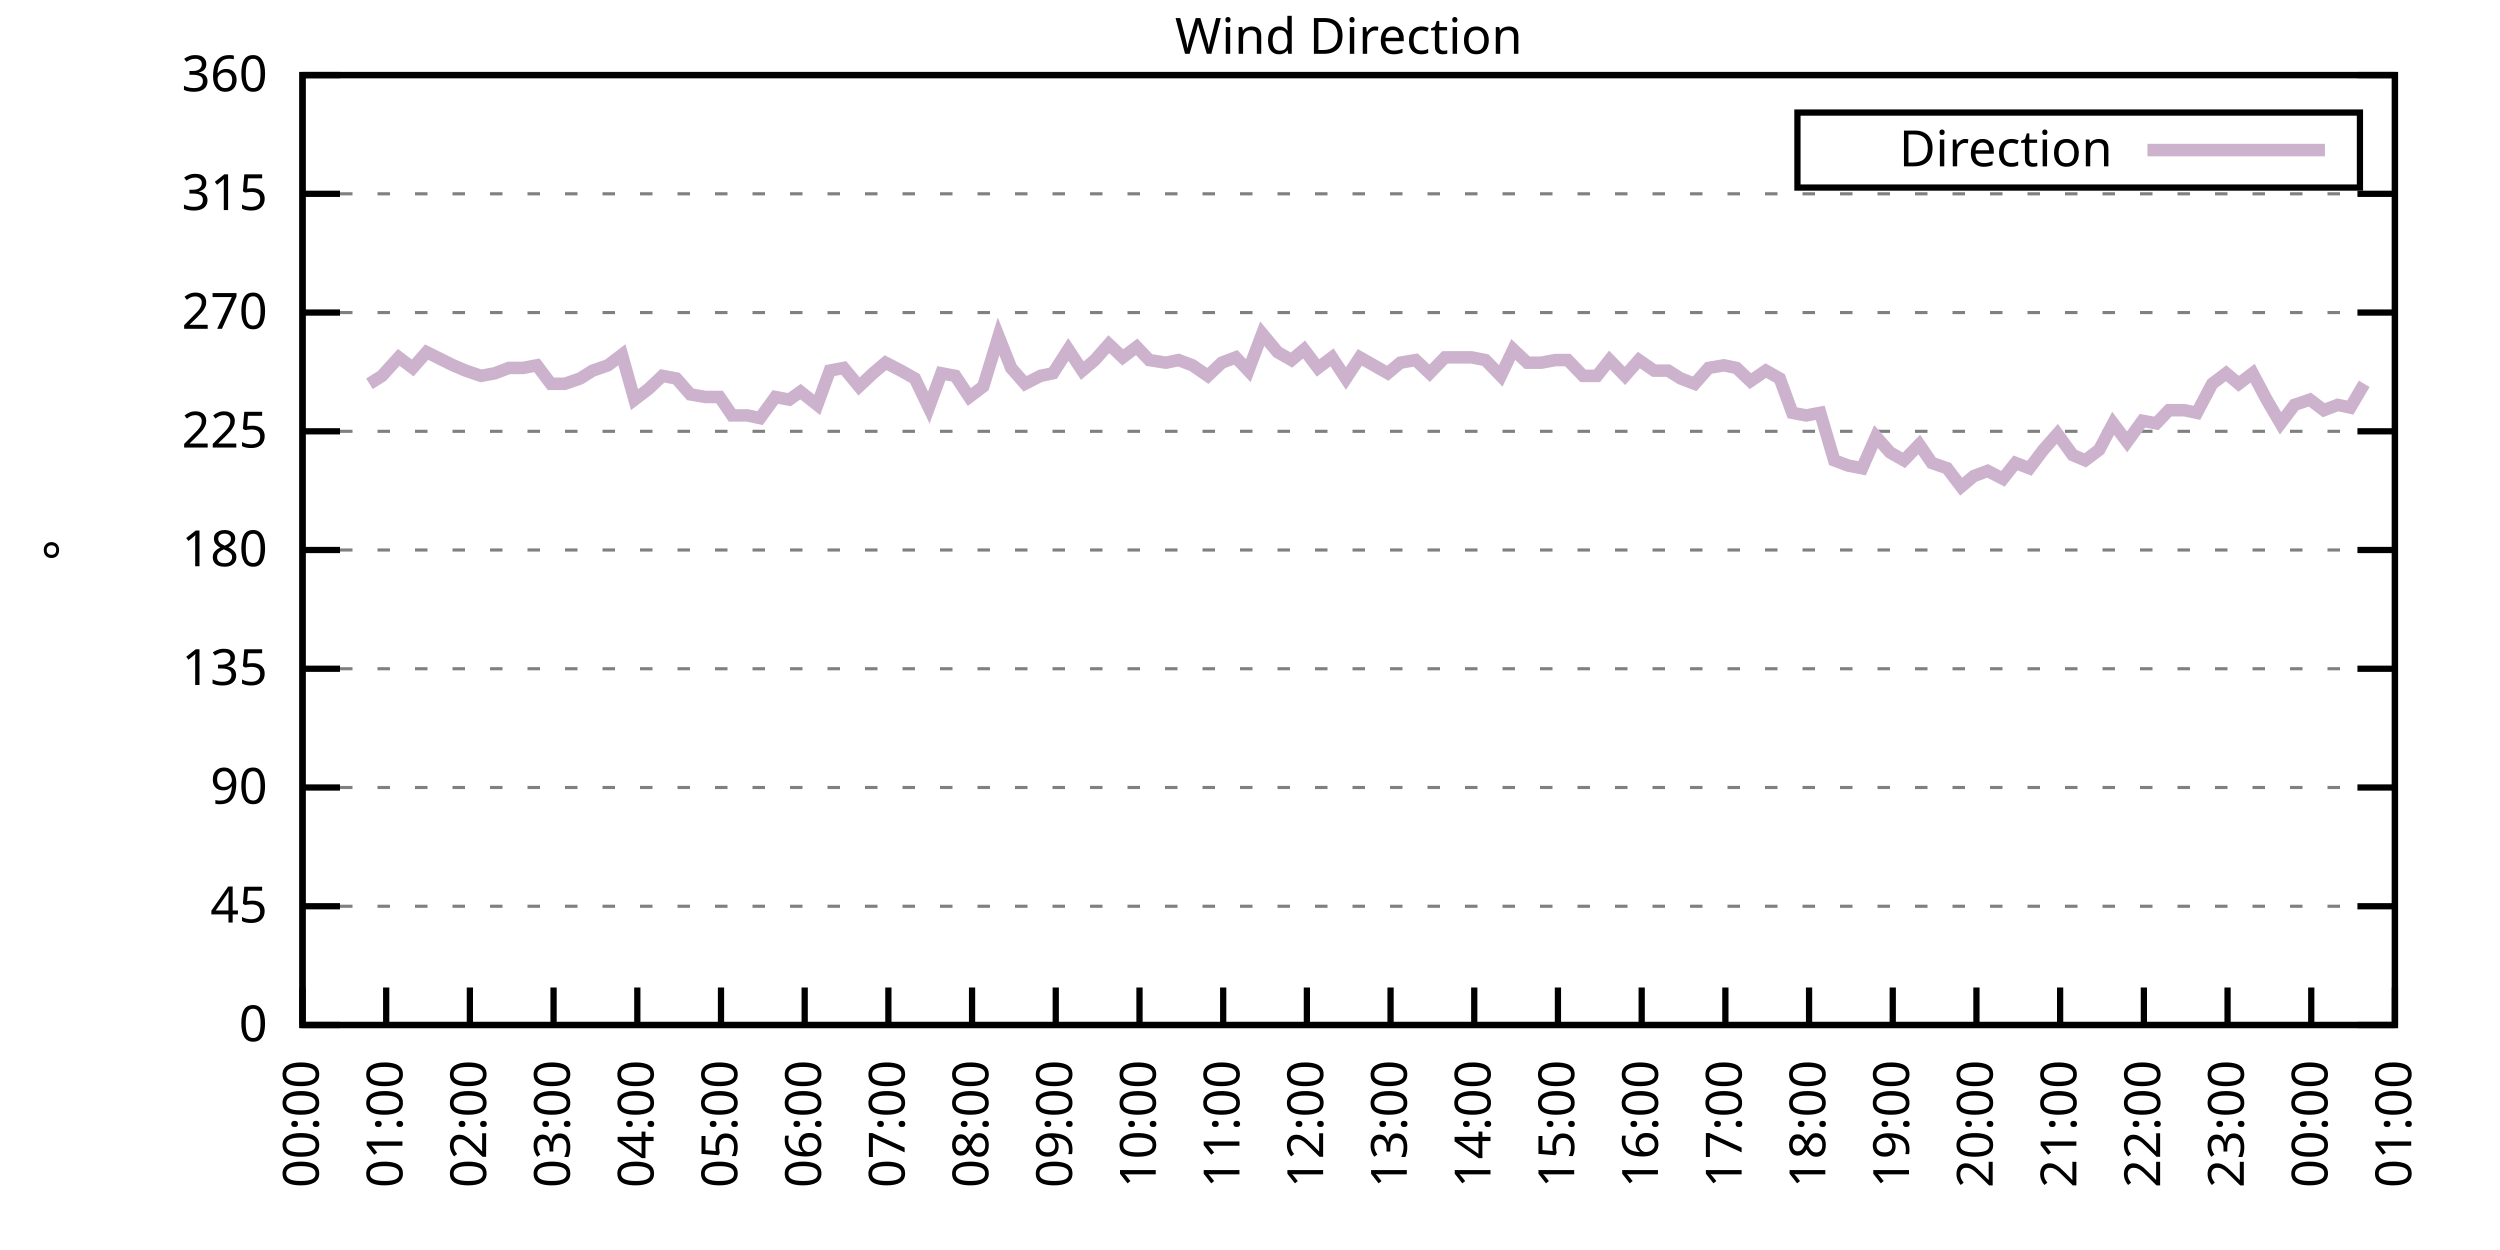
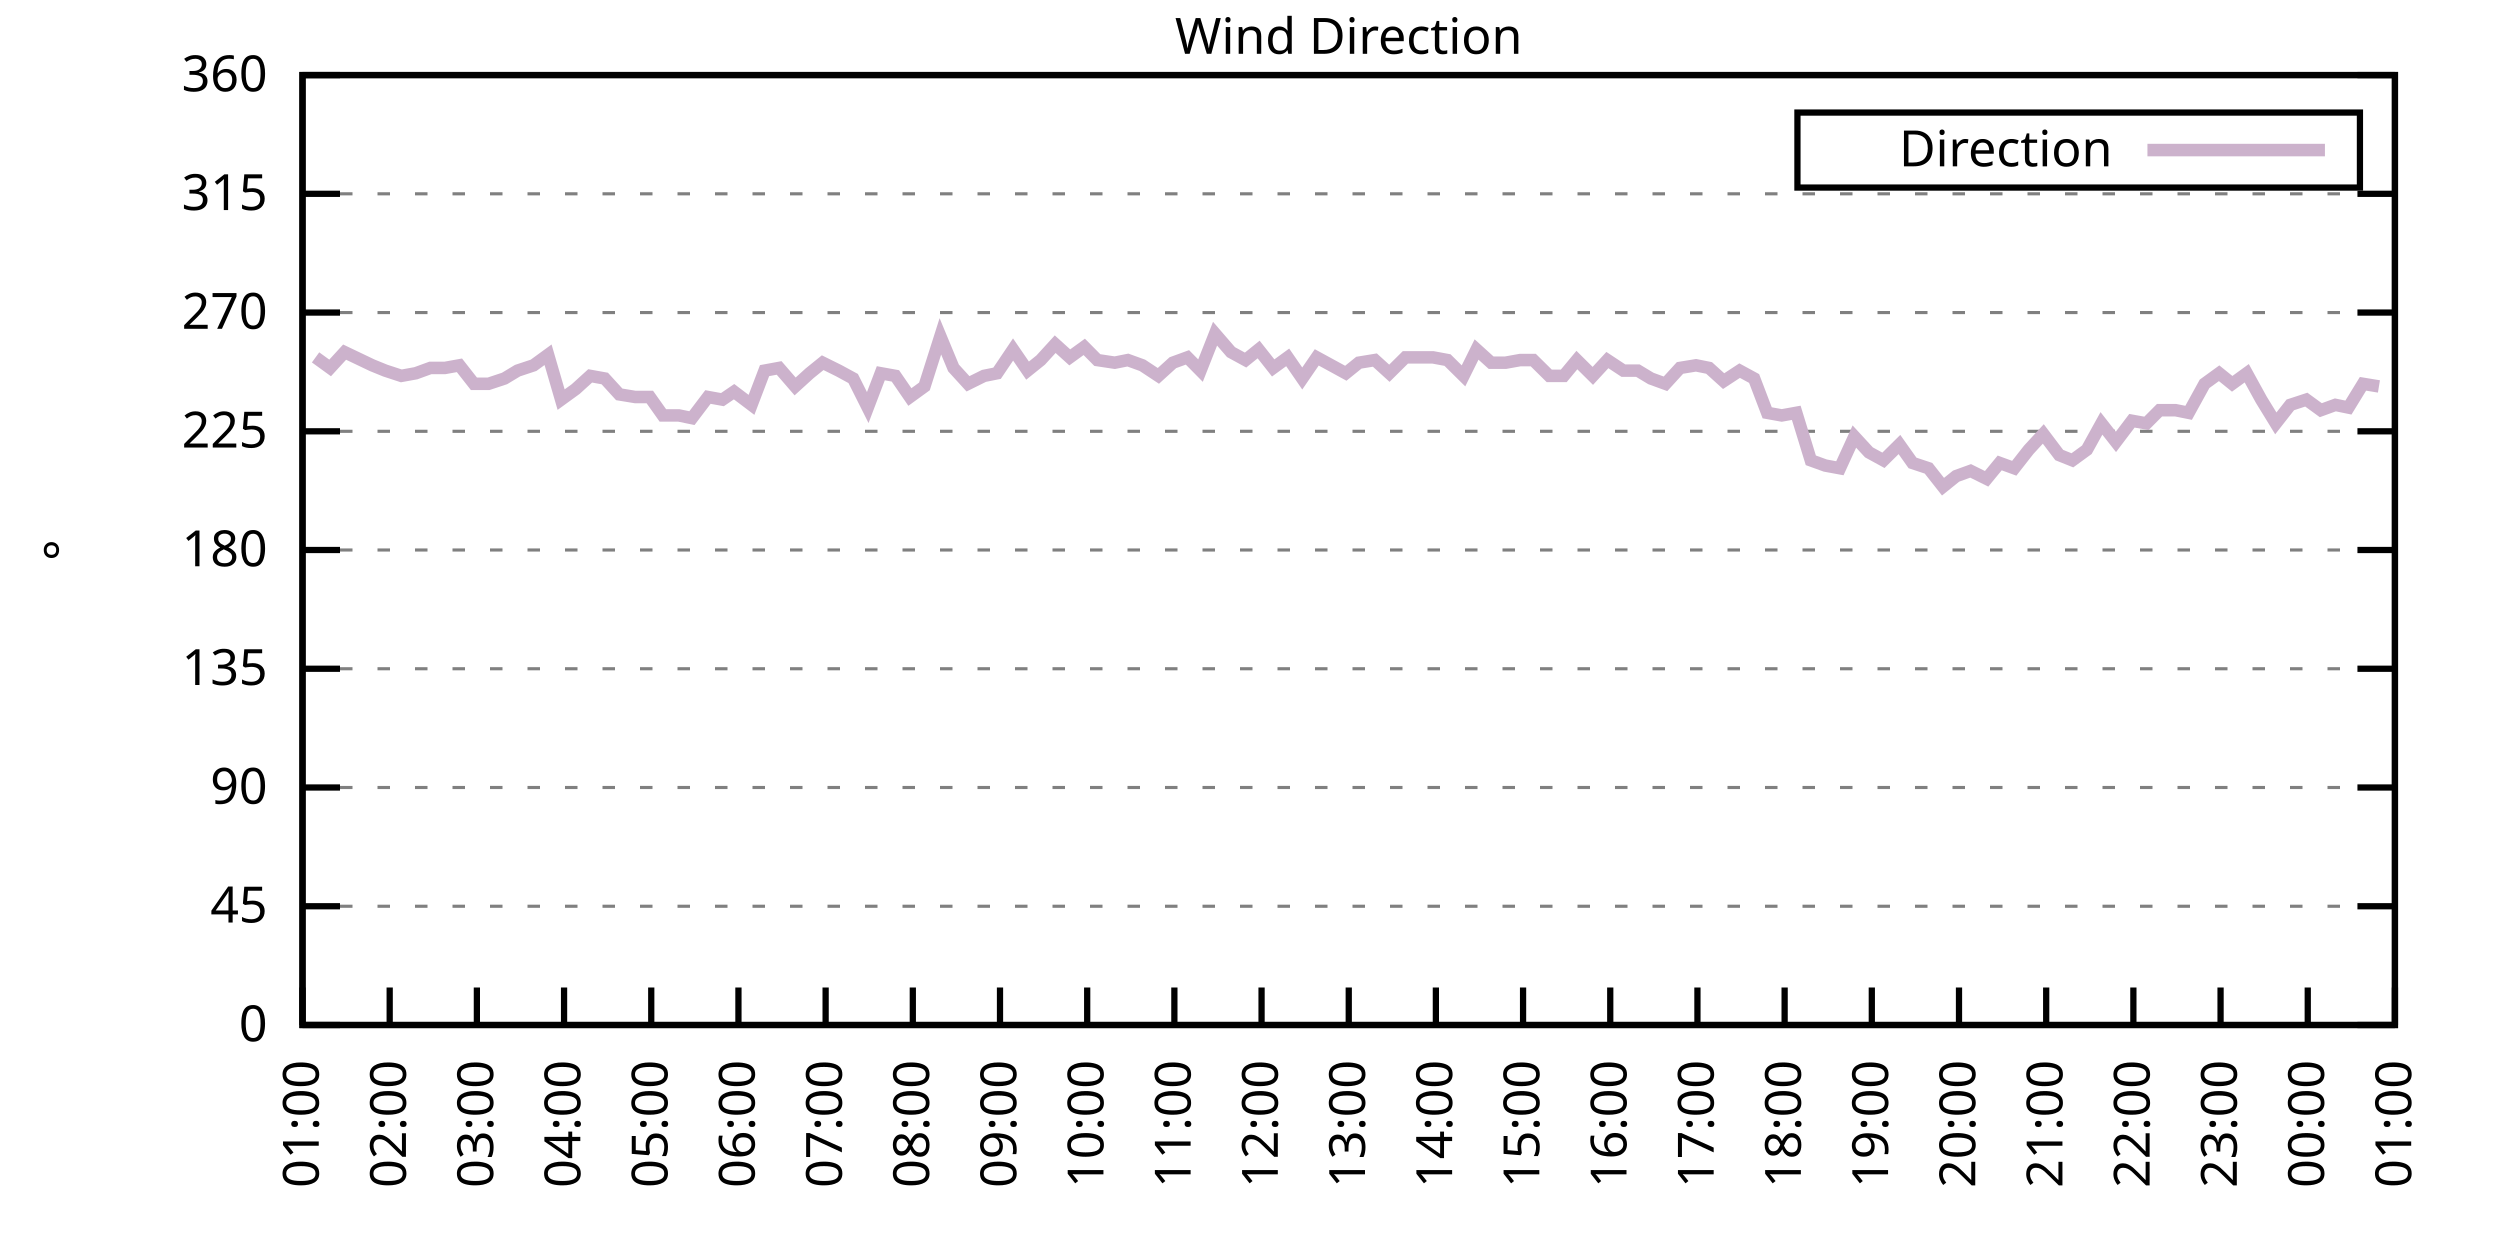
<svg xmlns="http://www.w3.org/2000/svg" xmlns:xlink="http://www.w3.org/1999/xlink" width="400" height="200" viewBox="0 0 400 200">
  <g id="gnuplot_canvas">
    <rect x="0" y="0" width="400" height="200" fill="none" />
    <defs>
      <circle id="gpDot" r="0.5" stroke-width="0.5" stroke="currentColor" />
      <path id="gpPt0" stroke-width="0.333" stroke="currentColor" d="M-1,0 h2 M0,-1 v2" />
      <path id="gpPt1" stroke-width="0.333" stroke="currentColor" d="M-1,-1 L1,1 M1,-1 L-1,1" />
      <path id="gpPt2" stroke-width="0.333" stroke="currentColor" d="M-1,0 L1,0 M0,-1 L0,1 M-1,-1 L1,1 M-1,1 L1,-1" />
      <rect id="gpPt3" stroke-width="0.333" stroke="currentColor" x="-1" y="-1" width="2" height="2" />
      <rect id="gpPt4" stroke-width="0.333" stroke="currentColor" fill="currentColor" x="-1" y="-1" width="2" height="2" />
      <circle id="gpPt5" stroke-width="0.333" stroke="currentColor" cx="0" cy="0" r="1" />
      <use xlink:href="#gpPt5" id="gpPt6" fill="currentColor" stroke="none" />
      <path id="gpPt7" stroke-width="0.333" stroke="currentColor" d="M0,-1.33 L-1.33,0.67 L1.33,0.67 z" />
      <use xlink:href="#gpPt7" id="gpPt8" fill="currentColor" stroke="none" />
      <use xlink:href="#gpPt7" id="gpPt9" stroke="currentColor" transform="rotate(180)" />
      <use xlink:href="#gpPt9" id="gpPt10" fill="currentColor" stroke="none" />
      <use xlink:href="#gpPt3" id="gpPt11" stroke="currentColor" transform="rotate(45)" />
      <use xlink:href="#gpPt11" id="gpPt12" fill="currentColor" stroke="none" />
      <path id="gpPt13" stroke-width="0.333" stroke="currentColor" d="M0,1.330 L1.265,0.411 L0.782,-1.067 L-0.782,-1.076 L-1.265,0.411 z" />
      <use xlink:href="#gpPt13" id="gpPt14" fill="currentColor" stroke="none" />
      <filter id="textbox" filterUnits="objectBoundingBox" x="0" y="0" height="1" width="1">
        <feFlood flood-color="white" flood-opacity="1" result="bgnd" />
        <feComposite in="SourceGraphic" in2="bgnd" operator="atop" />
      </filter>
      <filter id="greybox" filterUnits="objectBoundingBox" x="0" y="0" height="1" width="1">
        <feFlood flood-color="lightgrey" flood-opacity="1" result="grey" />
        <feComposite in="SourceGraphic" in2="grey" operator="atop" />
      </filter>
    </defs>
    <g fill="none" color="white" stroke="currentColor" stroke-width="1.00" stroke-linecap="butt" stroke-linejoin="miter">
</g>
    <g fill="none" color="black" stroke="currentColor" stroke-width="1.00" stroke-linecap="butt" stroke-linejoin="miter">
      <g stroke="none" shape-rendering="crispEdges">
        <polygon fill="rgb(255, 255, 255)" points="48.40,164.00 383.18,164.00 383.18,12.02 48.40,12.02 " />
      </g>
    </g>
    <g fill="none" color="black" stroke="currentColor" stroke-width="1.00" stroke-linecap="butt" stroke-linejoin="miter">
</g>
    <g fill="none" color="black" stroke="black" stroke-width="0.50" stroke-linecap="butt" stroke-linejoin="miter">
</g>
    <g fill="none" color="gray" stroke="currentColor" stroke-width="0.50" stroke-linecap="butt" stroke-linejoin="miter">
      <path stroke="gray" stroke-dasharray="2,4" class="gridline" d="M48.40,164.00 L383.19,164.00  " />
    </g>
    <g fill="none" color="gray" stroke="gray" stroke-width="1.00" stroke-linecap="butt" stroke-linejoin="miter">
</g>
    <g fill="none" color="black" stroke="currentColor" stroke-width="1.00" stroke-linecap="butt" stroke-linejoin="miter">
      <path stroke="black" d="M48.40,164.00 L54.40,164.00 M383.19,164.00 L377.19,164.00  " />
      <g transform="translate(42.80,166.60)" stroke="none" fill="black" font-family="Sans" font-size="8.00" text-anchor="end">
        <text>
          <tspan font-family="Sans"> 0</tspan>
        </text>
      </g>
    </g>
    <g fill="none" color="black" stroke="currentColor" stroke-width="1.00" stroke-linecap="butt" stroke-linejoin="miter">
</g>
    <g fill="none" color="black" stroke="black" stroke-width="0.50" stroke-linecap="butt" stroke-linejoin="miter">
</g>
    <g fill="none" color="gray" stroke="currentColor" stroke-width="0.50" stroke-linecap="butt" stroke-linejoin="miter">
      <path stroke="gray" stroke-dasharray="2,4" class="gridline" d="M48.40,145.00 L383.19,145.00  " />
    </g>
    <g fill="none" color="gray" stroke="gray" stroke-width="1.00" stroke-linecap="butt" stroke-linejoin="miter">
</g>
    <g fill="none" color="black" stroke="currentColor" stroke-width="1.00" stroke-linecap="butt" stroke-linejoin="miter">
      <path stroke="black" d="M48.40,145.00 L54.40,145.00 M383.19,145.00 L377.19,145.00  " />
      <g transform="translate(42.80,147.60)" stroke="none" fill="black" font-family="Sans" font-size="8.00" text-anchor="end">
        <text>
          <tspan font-family="Sans"> 45</tspan>
        </text>
      </g>
    </g>
    <g fill="none" color="black" stroke="currentColor" stroke-width="1.00" stroke-linecap="butt" stroke-linejoin="miter">
</g>
    <g fill="none" color="black" stroke="black" stroke-width="0.50" stroke-linecap="butt" stroke-linejoin="miter">
</g>
    <g fill="none" color="gray" stroke="currentColor" stroke-width="0.50" stroke-linecap="butt" stroke-linejoin="miter">
      <path stroke="gray" stroke-dasharray="2,4" class="gridline" d="M48.40,126.00 L383.19,126.00  " />
    </g>
    <g fill="none" color="gray" stroke="gray" stroke-width="1.00" stroke-linecap="butt" stroke-linejoin="miter">
</g>
    <g fill="none" color="black" stroke="currentColor" stroke-width="1.00" stroke-linecap="butt" stroke-linejoin="miter">
      <path stroke="black" d="M48.40,126.00 L54.40,126.00 M383.19,126.00 L377.19,126.00  " />
      <g transform="translate(42.80,128.60)" stroke="none" fill="black" font-family="Sans" font-size="8.00" text-anchor="end">
        <text>
          <tspan font-family="Sans"> 90</tspan>
        </text>
      </g>
    </g>
    <g fill="none" color="black" stroke="currentColor" stroke-width="1.00" stroke-linecap="butt" stroke-linejoin="miter">
</g>
    <g fill="none" color="black" stroke="black" stroke-width="0.50" stroke-linecap="butt" stroke-linejoin="miter">
</g>
    <g fill="none" color="gray" stroke="currentColor" stroke-width="0.50" stroke-linecap="butt" stroke-linejoin="miter">
      <path stroke="gray" stroke-dasharray="2,4" class="gridline" d="M48.40,107.00 L383.19,107.00  " />
    </g>
    <g fill="none" color="gray" stroke="gray" stroke-width="1.00" stroke-linecap="butt" stroke-linejoin="miter">
</g>
    <g fill="none" color="black" stroke="currentColor" stroke-width="1.00" stroke-linecap="butt" stroke-linejoin="miter">
      <path stroke="black" d="M48.40,107.00 L54.40,107.00 M383.19,107.00 L377.19,107.00  " />
      <g transform="translate(42.80,109.60)" stroke="none" fill="black" font-family="Sans" font-size="8.00" text-anchor="end">
        <text>
          <tspan font-family="Sans"> 135</tspan>
        </text>
      </g>
    </g>
    <g fill="none" color="black" stroke="currentColor" stroke-width="1.00" stroke-linecap="butt" stroke-linejoin="miter">
</g>
    <g fill="none" color="black" stroke="black" stroke-width="0.50" stroke-linecap="butt" stroke-linejoin="miter">
</g>
    <g fill="none" color="gray" stroke="currentColor" stroke-width="0.50" stroke-linecap="butt" stroke-linejoin="miter">
      <path stroke="gray" stroke-dasharray="2,4" class="gridline" d="M48.40,88.00 L383.19,88.00  " />
    </g>
    <g fill="none" color="gray" stroke="gray" stroke-width="1.00" stroke-linecap="butt" stroke-linejoin="miter">
</g>
    <g fill="none" color="black" stroke="currentColor" stroke-width="1.00" stroke-linecap="butt" stroke-linejoin="miter">
      <path stroke="black" d="M48.40,88.00 L54.40,88.00 M383.19,88.00 L377.19,88.00  " />
      <g transform="translate(42.80,90.60)" stroke="none" fill="black" font-family="Sans" font-size="8.00" text-anchor="end">
        <text>
          <tspan font-family="Sans"> 180</tspan>
        </text>
      </g>
    </g>
    <g fill="none" color="black" stroke="currentColor" stroke-width="1.00" stroke-linecap="butt" stroke-linejoin="miter">
</g>
    <g fill="none" color="black" stroke="black" stroke-width="0.50" stroke-linecap="butt" stroke-linejoin="miter">
</g>
    <g fill="none" color="gray" stroke="currentColor" stroke-width="0.50" stroke-linecap="butt" stroke-linejoin="miter">
      <path stroke="gray" stroke-dasharray="2,4" class="gridline" d="M48.40,69.01 L383.19,69.01  " />
    </g>
    <g fill="none" color="gray" stroke="gray" stroke-width="1.00" stroke-linecap="butt" stroke-linejoin="miter">
</g>
    <g fill="none" color="black" stroke="currentColor" stroke-width="1.00" stroke-linecap="butt" stroke-linejoin="miter">
      <path stroke="black" d="M48.40,69.01 L54.40,69.01 M383.19,69.01 L377.19,69.01  " />
      <g transform="translate(42.80,71.61)" stroke="none" fill="black" font-family="Sans" font-size="8.00" text-anchor="end">
        <text>
          <tspan font-family="Sans"> 225</tspan>
        </text>
      </g>
    </g>
    <g fill="none" color="black" stroke="currentColor" stroke-width="1.00" stroke-linecap="butt" stroke-linejoin="miter">
</g>
    <g fill="none" color="black" stroke="black" stroke-width="0.50" stroke-linecap="butt" stroke-linejoin="miter">
</g>
    <g fill="none" color="gray" stroke="currentColor" stroke-width="0.50" stroke-linecap="butt" stroke-linejoin="miter">
      <path stroke="gray" stroke-dasharray="2,4" class="gridline" d="M48.40,50.01 L383.19,50.01  " />
    </g>
    <g fill="none" color="gray" stroke="gray" stroke-width="1.00" stroke-linecap="butt" stroke-linejoin="miter">
</g>
    <g fill="none" color="black" stroke="currentColor" stroke-width="1.00" stroke-linecap="butt" stroke-linejoin="miter">
      <path stroke="black" d="M48.40,50.01 L54.40,50.01 M383.19,50.01 L377.19,50.01  " />
      <g transform="translate(42.80,52.61)" stroke="none" fill="black" font-family="Sans" font-size="8.00" text-anchor="end">
        <text>
          <tspan font-family="Sans"> 270</tspan>
        </text>
      </g>
    </g>
    <g fill="none" color="black" stroke="currentColor" stroke-width="1.00" stroke-linecap="butt" stroke-linejoin="miter">
</g>
    <g fill="none" color="black" stroke="black" stroke-width="0.50" stroke-linecap="butt" stroke-linejoin="miter">
</g>
    <g fill="none" color="gray" stroke="currentColor" stroke-width="0.50" stroke-linecap="butt" stroke-linejoin="miter">
      <path stroke="gray" stroke-dasharray="2,4" class="gridline" d="M48.40,31.01 L383.19,31.01  " />
    </g>
    <g fill="none" color="gray" stroke="gray" stroke-width="1.00" stroke-linecap="butt" stroke-linejoin="miter">
</g>
    <g fill="none" color="black" stroke="currentColor" stroke-width="1.00" stroke-linecap="butt" stroke-linejoin="miter">
      <path stroke="black" d="M48.40,31.01 L54.40,31.01 M383.19,31.01 L377.19,31.01  " />
      <g transform="translate(42.80,33.61)" stroke="none" fill="black" font-family="Sans" font-size="8.00" text-anchor="end">
        <text>
          <tspan font-family="Sans"> 315</tspan>
        </text>
      </g>
    </g>
    <g fill="none" color="black" stroke="currentColor" stroke-width="1.00" stroke-linecap="butt" stroke-linejoin="miter">
</g>
    <g fill="none" color="black" stroke="black" stroke-width="0.50" stroke-linecap="butt" stroke-linejoin="miter">
</g>
    <g fill="none" color="gray" stroke="currentColor" stroke-width="0.50" stroke-linecap="butt" stroke-linejoin="miter">
      <path stroke="gray" stroke-dasharray="2,4" class="gridline" d="M48.40,12.01 L383.19,12.01  " />
    </g>
    <g fill="none" color="gray" stroke="gray" stroke-width="1.00" stroke-linecap="butt" stroke-linejoin="miter">
</g>
    <g fill="none" color="black" stroke="currentColor" stroke-width="1.00" stroke-linecap="butt" stroke-linejoin="miter">
      <path stroke="black" d="M48.40,12.01 L54.40,12.01 M383.19,12.01 L377.19,12.01  " />
      <g transform="translate(42.80,14.61)" stroke="none" fill="black" font-family="Sans" font-size="8.00" text-anchor="end">
        <text>
          <tspan font-family="Sans"> 360</tspan>
        </text>
      </g>
    </g>
    <g fill="none" color="black" stroke="currentColor" stroke-width="1.00" stroke-linecap="butt" stroke-linejoin="miter">
      <path stroke="black" d="M48.40,164.00 L48.40,158.00  " />
      <g transform="translate(51.00,169.60) rotate(270.00)" stroke="none" fill="black" font-family="Sans" font-size="8.00" text-anchor="end">
        <text>
-           <tspan font-family="Sans">00:00</tspan>
-         </text>
-       </g>
-     </g>
-     <g fill="none" color="black" stroke="currentColor" stroke-width="1.00" stroke-linecap="butt" stroke-linejoin="miter">
-       <path stroke="black" d="M61.79,164.00 L61.79,158.00  " />
-       <g transform="translate(64.39,169.60) rotate(270.00)" stroke="none" fill="black" font-family="Sans" font-size="8.00" text-anchor="end">
-         <text>
          <tspan font-family="Sans">01:00</tspan>
        </text>
      </g>
    </g>
    <g fill="none" color="black" stroke="currentColor" stroke-width="1.00" stroke-linecap="butt" stroke-linejoin="miter">
-       <path stroke="black" d="M75.18,164.00 L75.18,158.00  " />
-       <g transform="translate(77.78,169.60) rotate(270.00)" stroke="none" fill="black" font-family="Sans" font-size="8.00" text-anchor="end">
+       <path stroke="black" d="M62.35,164.00 L62.35,158.00  " />
+       <g transform="translate(64.95,169.60) rotate(270.00)" stroke="none" fill="black" font-family="Sans" font-size="8.00" text-anchor="end">
        <text>
          <tspan font-family="Sans">02:00</tspan>
        </text>
      </g>
    </g>
    <g fill="none" color="black" stroke="currentColor" stroke-width="1.00" stroke-linecap="butt" stroke-linejoin="miter">
-       <path stroke="black" d="M88.57,164.00 L88.57,158.00  " />
-       <g transform="translate(91.17,169.60) rotate(270.00)" stroke="none" fill="black" font-family="Sans" font-size="8.00" text-anchor="end">
+       <path stroke="black" d="M76.30,164.00 L76.30,158.00  " />
+       <g transform="translate(78.90,169.60) rotate(270.00)" stroke="none" fill="black" font-family="Sans" font-size="8.00" text-anchor="end">
        <text>
          <tspan font-family="Sans">03:00</tspan>
        </text>
      </g>
    </g>
    <g fill="none" color="black" stroke="currentColor" stroke-width="1.00" stroke-linecap="butt" stroke-linejoin="miter">
-       <path stroke="black" d="M101.97,164.00 L101.97,158.00  " />
-       <g transform="translate(104.57,169.60) rotate(270.00)" stroke="none" fill="black" font-family="Sans" font-size="8.00" text-anchor="end">
+       <path stroke="black" d="M90.25,164.00 L90.25,158.00  " />
+       <g transform="translate(92.85,169.60) rotate(270.00)" stroke="none" fill="black" font-family="Sans" font-size="8.00" text-anchor="end">
        <text>
          <tspan font-family="Sans">04:00</tspan>
        </text>
      </g>
    </g>
    <g fill="none" color="black" stroke="currentColor" stroke-width="1.00" stroke-linecap="butt" stroke-linejoin="miter">
-       <path stroke="black" d="M115.36,164.00 L115.36,158.00  " />
-       <g transform="translate(117.96,169.60) rotate(270.00)" stroke="none" fill="black" font-family="Sans" font-size="8.00" text-anchor="end">
+       <path stroke="black" d="M104.20,164.00 L104.20,158.00  " />
+       <g transform="translate(106.80,169.60) rotate(270.00)" stroke="none" fill="black" font-family="Sans" font-size="8.00" text-anchor="end">
        <text>
          <tspan font-family="Sans">05:00</tspan>
        </text>
      </g>
    </g>
    <g fill="none" color="black" stroke="currentColor" stroke-width="1.00" stroke-linecap="butt" stroke-linejoin="miter">
-       <path stroke="black" d="M128.75,164.00 L128.75,158.00  " />
-       <g transform="translate(131.35,169.60) rotate(270.00)" stroke="none" fill="black" font-family="Sans" font-size="8.00" text-anchor="end">
+       <path stroke="black" d="M118.15,164.00 L118.15,158.00  " />
+       <g transform="translate(120.75,169.60) rotate(270.00)" stroke="none" fill="black" font-family="Sans" font-size="8.00" text-anchor="end">
        <text>
          <tspan font-family="Sans">06:00</tspan>
        </text>
      </g>
    </g>
    <g fill="none" color="black" stroke="currentColor" stroke-width="1.00" stroke-linecap="butt" stroke-linejoin="miter">
-       <path stroke="black" d="M142.14,164.00 L142.14,158.00  " />
-       <g transform="translate(144.74,169.60) rotate(270.00)" stroke="none" fill="black" font-family="Sans" font-size="8.00" text-anchor="end">
+       <path stroke="black" d="M132.10,164.00 L132.10,158.00  " />
+       <g transform="translate(134.70,169.60) rotate(270.00)" stroke="none" fill="black" font-family="Sans" font-size="8.00" text-anchor="end">
        <text>
          <tspan font-family="Sans">07:00</tspan>
        </text>
      </g>
    </g>
    <g fill="none" color="black" stroke="currentColor" stroke-width="1.00" stroke-linecap="butt" stroke-linejoin="miter">
-       <path stroke="black" d="M155.53,164.00 L155.53,158.00  " />
-       <g transform="translate(158.13,169.60) rotate(270.00)" stroke="none" fill="black" font-family="Sans" font-size="8.00" text-anchor="end">
+       <path stroke="black" d="M146.05,164.00 L146.05,158.00  " />
+       <g transform="translate(148.65,169.60) rotate(270.00)" stroke="none" fill="black" font-family="Sans" font-size="8.00" text-anchor="end">
        <text>
          <tspan font-family="Sans">08:00</tspan>
        </text>
      </g>
    </g>
    <g fill="none" color="black" stroke="currentColor" stroke-width="1.00" stroke-linecap="butt" stroke-linejoin="miter">
-       <path stroke="black" d="M168.92,164.00 L168.92,158.00  " />
-       <g transform="translate(171.52,169.60) rotate(270.00)" stroke="none" fill="black" font-family="Sans" font-size="8.00" text-anchor="end">
+       <path stroke="black" d="M160.00,164.00 L160.00,158.00  " />
+       <g transform="translate(162.60,169.60) rotate(270.00)" stroke="none" fill="black" font-family="Sans" font-size="8.00" text-anchor="end">
        <text>
          <tspan font-family="Sans">09:00</tspan>
        </text>
      </g>
    </g>
    <g fill="none" color="black" stroke="currentColor" stroke-width="1.00" stroke-linecap="butt" stroke-linejoin="miter">
-       <path stroke="black" d="M182.32,164.00 L182.32,158.00  " />
-       <g transform="translate(184.92,169.60) rotate(270.00)" stroke="none" fill="black" font-family="Sans" font-size="8.00" text-anchor="end">
+       <path stroke="black" d="M173.95,164.00 L173.95,158.00  " />
+       <g transform="translate(176.55,169.60) rotate(270.00)" stroke="none" fill="black" font-family="Sans" font-size="8.00" text-anchor="end">
        <text>
          <tspan font-family="Sans">10:00</tspan>
        </text>
      </g>
    </g>
    <g fill="none" color="black" stroke="currentColor" stroke-width="1.00" stroke-linecap="butt" stroke-linejoin="miter">
-       <path stroke="black" d="M195.71,164.00 L195.71,158.00  " />
-       <g transform="translate(198.31,169.60) rotate(270.00)" stroke="none" fill="black" font-family="Sans" font-size="8.00" text-anchor="end">
+       <path stroke="black" d="M187.90,164.00 L187.90,158.00  " />
+       <g transform="translate(190.50,169.60) rotate(270.00)" stroke="none" fill="black" font-family="Sans" font-size="8.00" text-anchor="end">
        <text>
          <tspan font-family="Sans">11:00</tspan>
        </text>
      </g>
    </g>
    <g fill="none" color="black" stroke="currentColor" stroke-width="1.00" stroke-linecap="butt" stroke-linejoin="miter">
-       <path stroke="black" d="M209.10,164.00 L209.10,158.00  " />
-       <g transform="translate(211.70,169.60) rotate(270.00)" stroke="none" fill="black" font-family="Sans" font-size="8.00" text-anchor="end">
+       <path stroke="black" d="M201.85,164.00 L201.85,158.00  " />
+       <g transform="translate(204.45,169.60) rotate(270.00)" stroke="none" fill="black" font-family="Sans" font-size="8.00" text-anchor="end">
        <text>
          <tspan font-family="Sans">12:00</tspan>
        </text>
      </g>
    </g>
    <g fill="none" color="black" stroke="currentColor" stroke-width="1.00" stroke-linecap="butt" stroke-linejoin="miter">
-       <path stroke="black" d="M222.49,164.00 L222.49,158.00  " />
-       <g transform="translate(225.09,169.60) rotate(270.00)" stroke="none" fill="black" font-family="Sans" font-size="8.00" text-anchor="end">
+       <path stroke="black" d="M215.80,164.00 L215.80,158.00  " />
+       <g transform="translate(218.40,169.60) rotate(270.00)" stroke="none" fill="black" font-family="Sans" font-size="8.00" text-anchor="end">
        <text>
          <tspan font-family="Sans">13:00</tspan>
        </text>
      </g>
    </g>
    <g fill="none" color="black" stroke="currentColor" stroke-width="1.00" stroke-linecap="butt" stroke-linejoin="miter">
-       <path stroke="black" d="M235.88,164.00 L235.88,158.00  " />
-       <g transform="translate(238.48,169.60) rotate(270.00)" stroke="none" fill="black" font-family="Sans" font-size="8.00" text-anchor="end">
+       <path stroke="black" d="M229.74,164.00 L229.74,158.00  " />
+       <g transform="translate(232.34,169.60) rotate(270.00)" stroke="none" fill="black" font-family="Sans" font-size="8.00" text-anchor="end">
        <text>
          <tspan font-family="Sans">14:00</tspan>
        </text>
      </g>
    </g>
    <g fill="none" color="black" stroke="currentColor" stroke-width="1.00" stroke-linecap="butt" stroke-linejoin="miter">
-       <path stroke="black" d="M249.27,164.00 L249.27,158.00  " />
-       <g transform="translate(251.87,169.60) rotate(270.00)" stroke="none" fill="black" font-family="Sans" font-size="8.00" text-anchor="end">
+       <path stroke="black" d="M243.69,164.00 L243.69,158.00  " />
+       <g transform="translate(246.29,169.60) rotate(270.00)" stroke="none" fill="black" font-family="Sans" font-size="8.00" text-anchor="end">
        <text>
          <tspan font-family="Sans">15:00</tspan>
        </text>
      </g>
    </g>
    <g fill="none" color="black" stroke="currentColor" stroke-width="1.00" stroke-linecap="butt" stroke-linejoin="miter">
-       <path stroke="black" d="M262.67,164.00 L262.67,158.00  " />
-       <g transform="translate(265.27,169.60) rotate(270.00)" stroke="none" fill="black" font-family="Sans" font-size="8.00" text-anchor="end">
+       <path stroke="black" d="M257.64,164.00 L257.64,158.00  " />
+       <g transform="translate(260.24,169.60) rotate(270.00)" stroke="none" fill="black" font-family="Sans" font-size="8.00" text-anchor="end">
        <text>
          <tspan font-family="Sans">16:00</tspan>
        </text>
      </g>
    </g>
    <g fill="none" color="black" stroke="currentColor" stroke-width="1.00" stroke-linecap="butt" stroke-linejoin="miter">
-       <path stroke="black" d="M276.06,164.00 L276.06,158.00  " />
-       <g transform="translate(278.66,169.60) rotate(270.00)" stroke="none" fill="black" font-family="Sans" font-size="8.00" text-anchor="end">
+       <path stroke="black" d="M271.59,164.00 L271.59,158.00  " />
+       <g transform="translate(274.19,169.60) rotate(270.00)" stroke="none" fill="black" font-family="Sans" font-size="8.00" text-anchor="end">
        <text>
          <tspan font-family="Sans">17:00</tspan>
        </text>
      </g>
    </g>
    <g fill="none" color="black" stroke="currentColor" stroke-width="1.00" stroke-linecap="butt" stroke-linejoin="miter">
-       <path stroke="black" d="M289.45,164.00 L289.45,158.00  " />
-       <g transform="translate(292.05,169.60) rotate(270.00)" stroke="none" fill="black" font-family="Sans" font-size="8.00" text-anchor="end">
+       <path stroke="black" d="M285.54,164.00 L285.54,158.00  " />
+       <g transform="translate(288.14,169.60) rotate(270.00)" stroke="none" fill="black" font-family="Sans" font-size="8.00" text-anchor="end">
        <text>
          <tspan font-family="Sans">18:00</tspan>
        </text>
      </g>
    </g>
    <g fill="none" color="black" stroke="currentColor" stroke-width="1.00" stroke-linecap="butt" stroke-linejoin="miter">
-       <path stroke="black" d="M302.84,164.00 L302.84,158.00  " />
-       <g transform="translate(305.44,169.60) rotate(270.00)" stroke="none" fill="black" font-family="Sans" font-size="8.00" text-anchor="end">
+       <path stroke="black" d="M299.49,164.00 L299.49,158.00  " />
+       <g transform="translate(302.09,169.60) rotate(270.00)" stroke="none" fill="black" font-family="Sans" font-size="8.00" text-anchor="end">
        <text>
          <tspan font-family="Sans">19:00</tspan>
        </text>
      </g>
    </g>
    <g fill="none" color="black" stroke="currentColor" stroke-width="1.00" stroke-linecap="butt" stroke-linejoin="miter">
-       <path stroke="black" d="M316.23,164.00 L316.23,158.00  " />
-       <g transform="translate(318.83,169.60) rotate(270.00)" stroke="none" fill="black" font-family="Sans" font-size="8.00" text-anchor="end">
+       <path stroke="black" d="M313.44,164.00 L313.44,158.00  " />
+       <g transform="translate(316.04,169.60) rotate(270.00)" stroke="none" fill="black" font-family="Sans" font-size="8.00" text-anchor="end">
        <text>
          <tspan font-family="Sans">20:00</tspan>
        </text>
      </g>
    </g>
    <g fill="none" color="black" stroke="currentColor" stroke-width="1.00" stroke-linecap="butt" stroke-linejoin="miter">
-       <path stroke="black" d="M329.62,164.00 L329.62,158.00  " />
-       <g transform="translate(332.22,169.60) rotate(270.00)" stroke="none" fill="black" font-family="Sans" font-size="8.00" text-anchor="end">
+       <path stroke="black" d="M327.39,164.00 L327.39,158.00  " />
+       <g transform="translate(329.99,169.60) rotate(270.00)" stroke="none" fill="black" font-family="Sans" font-size="8.00" text-anchor="end">
        <text>
          <tspan font-family="Sans">21:00</tspan>
        </text>
      </g>
    </g>
    <g fill="none" color="black" stroke="currentColor" stroke-width="1.00" stroke-linecap="butt" stroke-linejoin="miter">
-       <path stroke="black" d="M343.02,164.00 L343.02,158.00  " />
-       <g transform="translate(345.62,169.60) rotate(270.00)" stroke="none" fill="black" font-family="Sans" font-size="8.00" text-anchor="end">
+       <path stroke="black" d="M341.34,164.00 L341.34,158.00  " />
+       <g transform="translate(343.94,169.60) rotate(270.00)" stroke="none" fill="black" font-family="Sans" font-size="8.00" text-anchor="end">
        <text>
          <tspan font-family="Sans">22:00</tspan>
        </text>
      </g>
    </g>
    <g fill="none" color="black" stroke="currentColor" stroke-width="1.00" stroke-linecap="butt" stroke-linejoin="miter">
-       <path stroke="black" d="M356.41,164.00 L356.41,158.00  " />
-       <g transform="translate(359.01,169.60) rotate(270.00)" stroke="none" fill="black" font-family="Sans" font-size="8.00" text-anchor="end">
+       <path stroke="black" d="M355.29,164.00 L355.29,158.00  " />
+       <g transform="translate(357.89,169.60) rotate(270.00)" stroke="none" fill="black" font-family="Sans" font-size="8.00" text-anchor="end">
        <text>
          <tspan font-family="Sans">23:00</tspan>
        </text>
      </g>
    </g>
    <g fill="none" color="black" stroke="currentColor" stroke-width="1.00" stroke-linecap="butt" stroke-linejoin="miter">
-       <path stroke="black" d="M369.80,164.00 L369.80,158.00  " />
-       <g transform="translate(372.40,169.60) rotate(270.00)" stroke="none" fill="black" font-family="Sans" font-size="8.00" text-anchor="end">
+       <path stroke="black" d="M369.24,164.00 L369.24,158.00  " />
+       <g transform="translate(371.84,169.60) rotate(270.00)" stroke="none" fill="black" font-family="Sans" font-size="8.00" text-anchor="end">
        <text>
          <tspan font-family="Sans">00:00</tspan>
        </text>
      </g>
    </g>
    <g fill="none" color="black" stroke="currentColor" stroke-width="1.00" stroke-linecap="butt" stroke-linejoin="miter">
      <path stroke="black" d="M383.19,164.00 L383.19,158.00  " />
      <g transform="translate(385.79,169.60) rotate(270.00)" stroke="none" fill="black" font-family="Sans" font-size="8.00" text-anchor="end">
        <text>
          <tspan font-family="Sans">01:00</tspan>
        </text>
      </g>
    </g>
    <g fill="none" color="black" stroke="currentColor" stroke-width="1.00" stroke-linecap="butt" stroke-linejoin="miter">
</g>
    <g fill="none" color="black" stroke="currentColor" stroke-width="1.00" stroke-linecap="butt" stroke-linejoin="miter">
      <path stroke="black" d="M48.40,12.01 L48.40,164.00 L383.19,164.00 L383.19,12.01 L48.40,12.01 Z  " />
    </g>
    <g fill="none" color="black" stroke="currentColor" stroke-width="1.00" stroke-linecap="butt" stroke-linejoin="miter">
</g>
    <g fill="none" color="black" stroke="currentColor" stroke-width="1.00" stroke-linecap="butt" stroke-linejoin="miter">
      <path stroke="black" d="M287.59,30.01 L287.59,18.01 L377.59,18.01 L377.59,30.01 L287.59,30.01 Z  " />
    </g>
    <g id="Wind_direction_plot_1">
      <g fill="none" color="white" stroke="black" stroke-width="2.00" stroke-linecap="butt" stroke-linejoin="miter">
</g>
      <g fill="none" color="black" stroke="currentColor" stroke-width="2.00" stroke-linecap="butt" stroke-linejoin="miter">
        <g transform="translate(337.99,26.61)" stroke="none" fill="black" font-family="Sans" font-size="8.00" text-anchor="end">
          <text>
            <tspan font-family="Sans">Direction</tspan>
          </text>
        </g>
      </g>
      <g fill="none" color="black" stroke="currentColor" stroke-width="2.00" stroke-linecap="butt" stroke-linejoin="miter">
-         <path stroke="rgb(204, 178, 204)" d="M343.59,24.01 L371.99,24.01 M59.11,61.41 L61.12,60.14 L63.80,57.18 L66.03,58.87 L68.26,56.34 L72.50,58.45   L74.51,59.30 L76.97,60.14 L79.20,59.72 L81.43,58.87 L83.66,58.87 L85.90,58.45 L88.13,61.41 L90.36,61.41   L92.82,60.56 L94.82,59.30 L97.28,58.45 L99.51,56.76 L101.52,63.94 L103.75,62.25 L105.98,60.14 L108.22,60.56   L110.45,63.10 L112.90,63.52 L115.13,63.52 L117.14,66.47 L119.60,66.47 L121.61,66.90 L124.06,63.52 L126.29,63.94   L128.08,62.67 L130.76,64.78 L132.77,59.30 L135.00,58.87 L137.45,61.83 L139.69,59.72 L141.69,58.03 L144.15,59.30   L146.38,60.56 L148.61,65.21 L150.62,59.72 L152.85,60.14 L155.09,63.52 L157.32,61.83 L159.77,53.81 L161.78,58.87   L164.01,61.41 L166.47,60.14 L168.48,59.72 L170.93,55.92 L173.17,59.30 L175.17,57.61 L177.41,55.07 L179.64,57.18   L181.87,55.50 L183.88,57.61 L186.56,58.03 L188.57,57.61 L190.80,58.45 L193.25,60.14 L195.48,58.03 L197.72,57.18   L199.73,59.30 L201.96,53.39 L204.41,56.34 L206.64,57.61 L208.65,55.92 L210.88,58.87 L213.12,57.18 L215.35,60.56   L217.58,57.18 L219.81,58.45 L222.04,59.72 L224.05,58.03 L226.51,57.61 L228.74,59.72 L231.20,57.18 L232.98,57.18   L235.44,57.18 L237.67,57.61 L240.12,60.14 L242.13,55.92 L244.36,58.03 L246.60,58.03 L248.83,57.61 L250.84,57.61   L253.29,60.14 L255.52,60.14 L257.53,57.61 L259.99,60.14 L262.22,57.61 L264.67,59.30 L266.91,59.30 L268.92,60.56   L271.15,61.41 L273.38,58.87 L275.83,58.45 L277.84,58.87 L280.07,60.98 L282.53,59.30 L284.76,60.56 L286.77,66.05   L289.00,66.47 L291.23,66.05 L293.47,73.65 L295.70,74.49 L297.93,74.92 L300.16,69.85 L302.39,72.38 L304.63,73.65   L307.08,71.12 L309.09,74.07 L311.54,74.92 L313.78,77.87 L315.79,76.18 L318.02,75.34 L320.47,76.61 L322.48,74.07   L324.71,74.92 L326.95,71.96 L329.18,69.43 L331.63,72.81 L333.64,73.65 L335.87,71.96 L338.10,67.74 L340.34,70.70   L342.79,67.32 L345.02,67.74 L347.03,65.63 L349.49,65.63 L351.50,66.05 L353.95,61.41 L356.18,59.72 L358.19,61.41   L360.42,59.72 L362.66,63.94 L364.89,67.74 L367.12,64.78 L369.58,63.94 L371.81,65.63 L374.04,64.78 L376.05,65.21   L378.28,61.41  " />
+         <path stroke="rgb(204, 178, 204)" d="M343.59,24.01 L371.99,24.01 M50.49,57.18 L52.82,58.87 L55.14,56.34 L59.56,58.45 L61.65,59.30 L64.21,60.14   L66.53,59.72 L68.86,58.87 L71.18,58.87 L73.51,58.45 L75.83,61.41 L78.16,61.41 L80.72,60.56 L82.81,59.30   L85.37,58.45 L87.69,56.76 L89.78,63.94 L92.11,62.25 L94.43,60.14 L96.76,60.56 L99.08,63.10 L101.64,63.52   L103.97,63.52 L106.06,66.47 L108.62,66.47 L110.71,66.90 L113.27,63.52 L115.59,63.94 L117.45,62.67 L120.24,64.78   L122.33,59.30 L124.66,58.87 L127.22,61.83 L129.54,59.72 L131.63,58.03 L134.19,59.30 L136.51,60.56 L138.84,65.21   L140.93,59.72 L143.26,60.14 L145.58,63.52 L147.91,61.83 L150.46,53.81 L152.56,58.87 L154.88,61.41 L157.44,60.14   L159.53,59.72 L162.09,55.92 L164.41,59.30 L166.51,57.61 L168.83,55.07 L171.16,57.18 L173.48,55.50 L175.57,57.61   L178.36,58.03 L180.46,57.61 L182.78,58.45 L185.34,60.14 L187.66,58.03 L189.99,57.18 L192.08,59.30 L194.41,53.39   L196.96,56.34 L199.29,57.61 L201.38,55.92 L203.71,58.87 L206.03,57.18 L208.36,60.56 L210.68,57.18 L213.01,58.45   L215.33,59.72 L217.42,58.03 L219.98,57.61 L222.30,59.72 L224.86,57.18 L226.72,57.18 L229.28,57.18 L231.60,57.61   L234.16,60.14 L236.25,55.92 L238.58,58.03 L240.90,58.03 L243.23,57.61 L245.32,57.61 L247.88,60.14 L250.20,60.14   L252.30,57.61 L254.85,60.14 L257.18,57.61 L259.74,59.30 L262.06,59.30 L264.15,60.56 L266.48,61.41 L268.80,58.87   L271.36,58.45 L273.45,58.87 L275.78,60.98 L278.34,59.30 L280.66,60.56 L282.75,66.05 L285.08,66.47 L287.40,66.05   L289.73,73.65 L292.05,74.49 L294.38,74.92 L296.70,69.85 L299.03,72.38 L301.35,73.65 L303.91,71.12 L306.00,74.07   L308.56,74.92 L310.88,77.87 L312.98,76.18 L315.30,75.34 L317.86,76.61 L319.95,74.07 L322.28,74.92 L324.60,71.96   L326.93,69.43 L329.48,72.81 L331.58,73.65 L333.90,71.96 L336.23,67.74 L338.55,70.70 L341.11,67.32 L343.43,67.74   L345.53,65.63 L348.08,65.63 L350.18,66.05 L352.73,61.41 L355.06,59.72 L357.15,61.41 L359.48,59.72 L361.80,63.94   L364.13,67.74 L366.45,64.78 L369.01,63.94 L371.33,65.63 L373.66,64.78 L375.75,65.21 L378.08,61.41 L380.63,61.83    " />
      </g>
    </g>
    <g fill="none" color="black" stroke="currentColor" stroke-width="2.00" stroke-linecap="butt" stroke-linejoin="miter">
</g>
    <g fill="none" color="black" stroke="black" stroke-width="1.00" stroke-linecap="butt" stroke-linejoin="miter">
</g>
    <g fill="none" color="black" stroke="currentColor" stroke-width="1.00" stroke-linecap="butt" stroke-linejoin="miter">
      <path stroke="black" d="M48.40,12.01 L48.40,164.00 L383.19,164.00 L383.19,12.01 L48.40,12.01 Z  " />
      <g transform="translate(12.80,88.01) rotate(270.00)" stroke="none" fill="black" font-family="Sans" font-size="8.00" text-anchor="middle">
        <text>
          <tspan font-family="Sans">°</tspan>
        </text>
      </g>
    </g>
    <g fill="none" color="black" stroke="currentColor" stroke-width="1.00" stroke-linecap="butt" stroke-linejoin="miter">
</g>
    <g fill="none" color="black" stroke="currentColor" stroke-width="1.00" stroke-linecap="butt" stroke-linejoin="miter">
      <g transform="translate(215.79,8.61)" stroke="none" fill="black" font-family="Sans" font-size="8.00" text-anchor="middle">
        <text>
          <tspan font-family="Sans">Wind Direction</tspan>
        </text>
      </g>
    </g>
    <g fill="none" color="black" stroke="currentColor" stroke-width="1.00" stroke-linecap="butt" stroke-linejoin="miter">
</g>
  </g>
</svg>
